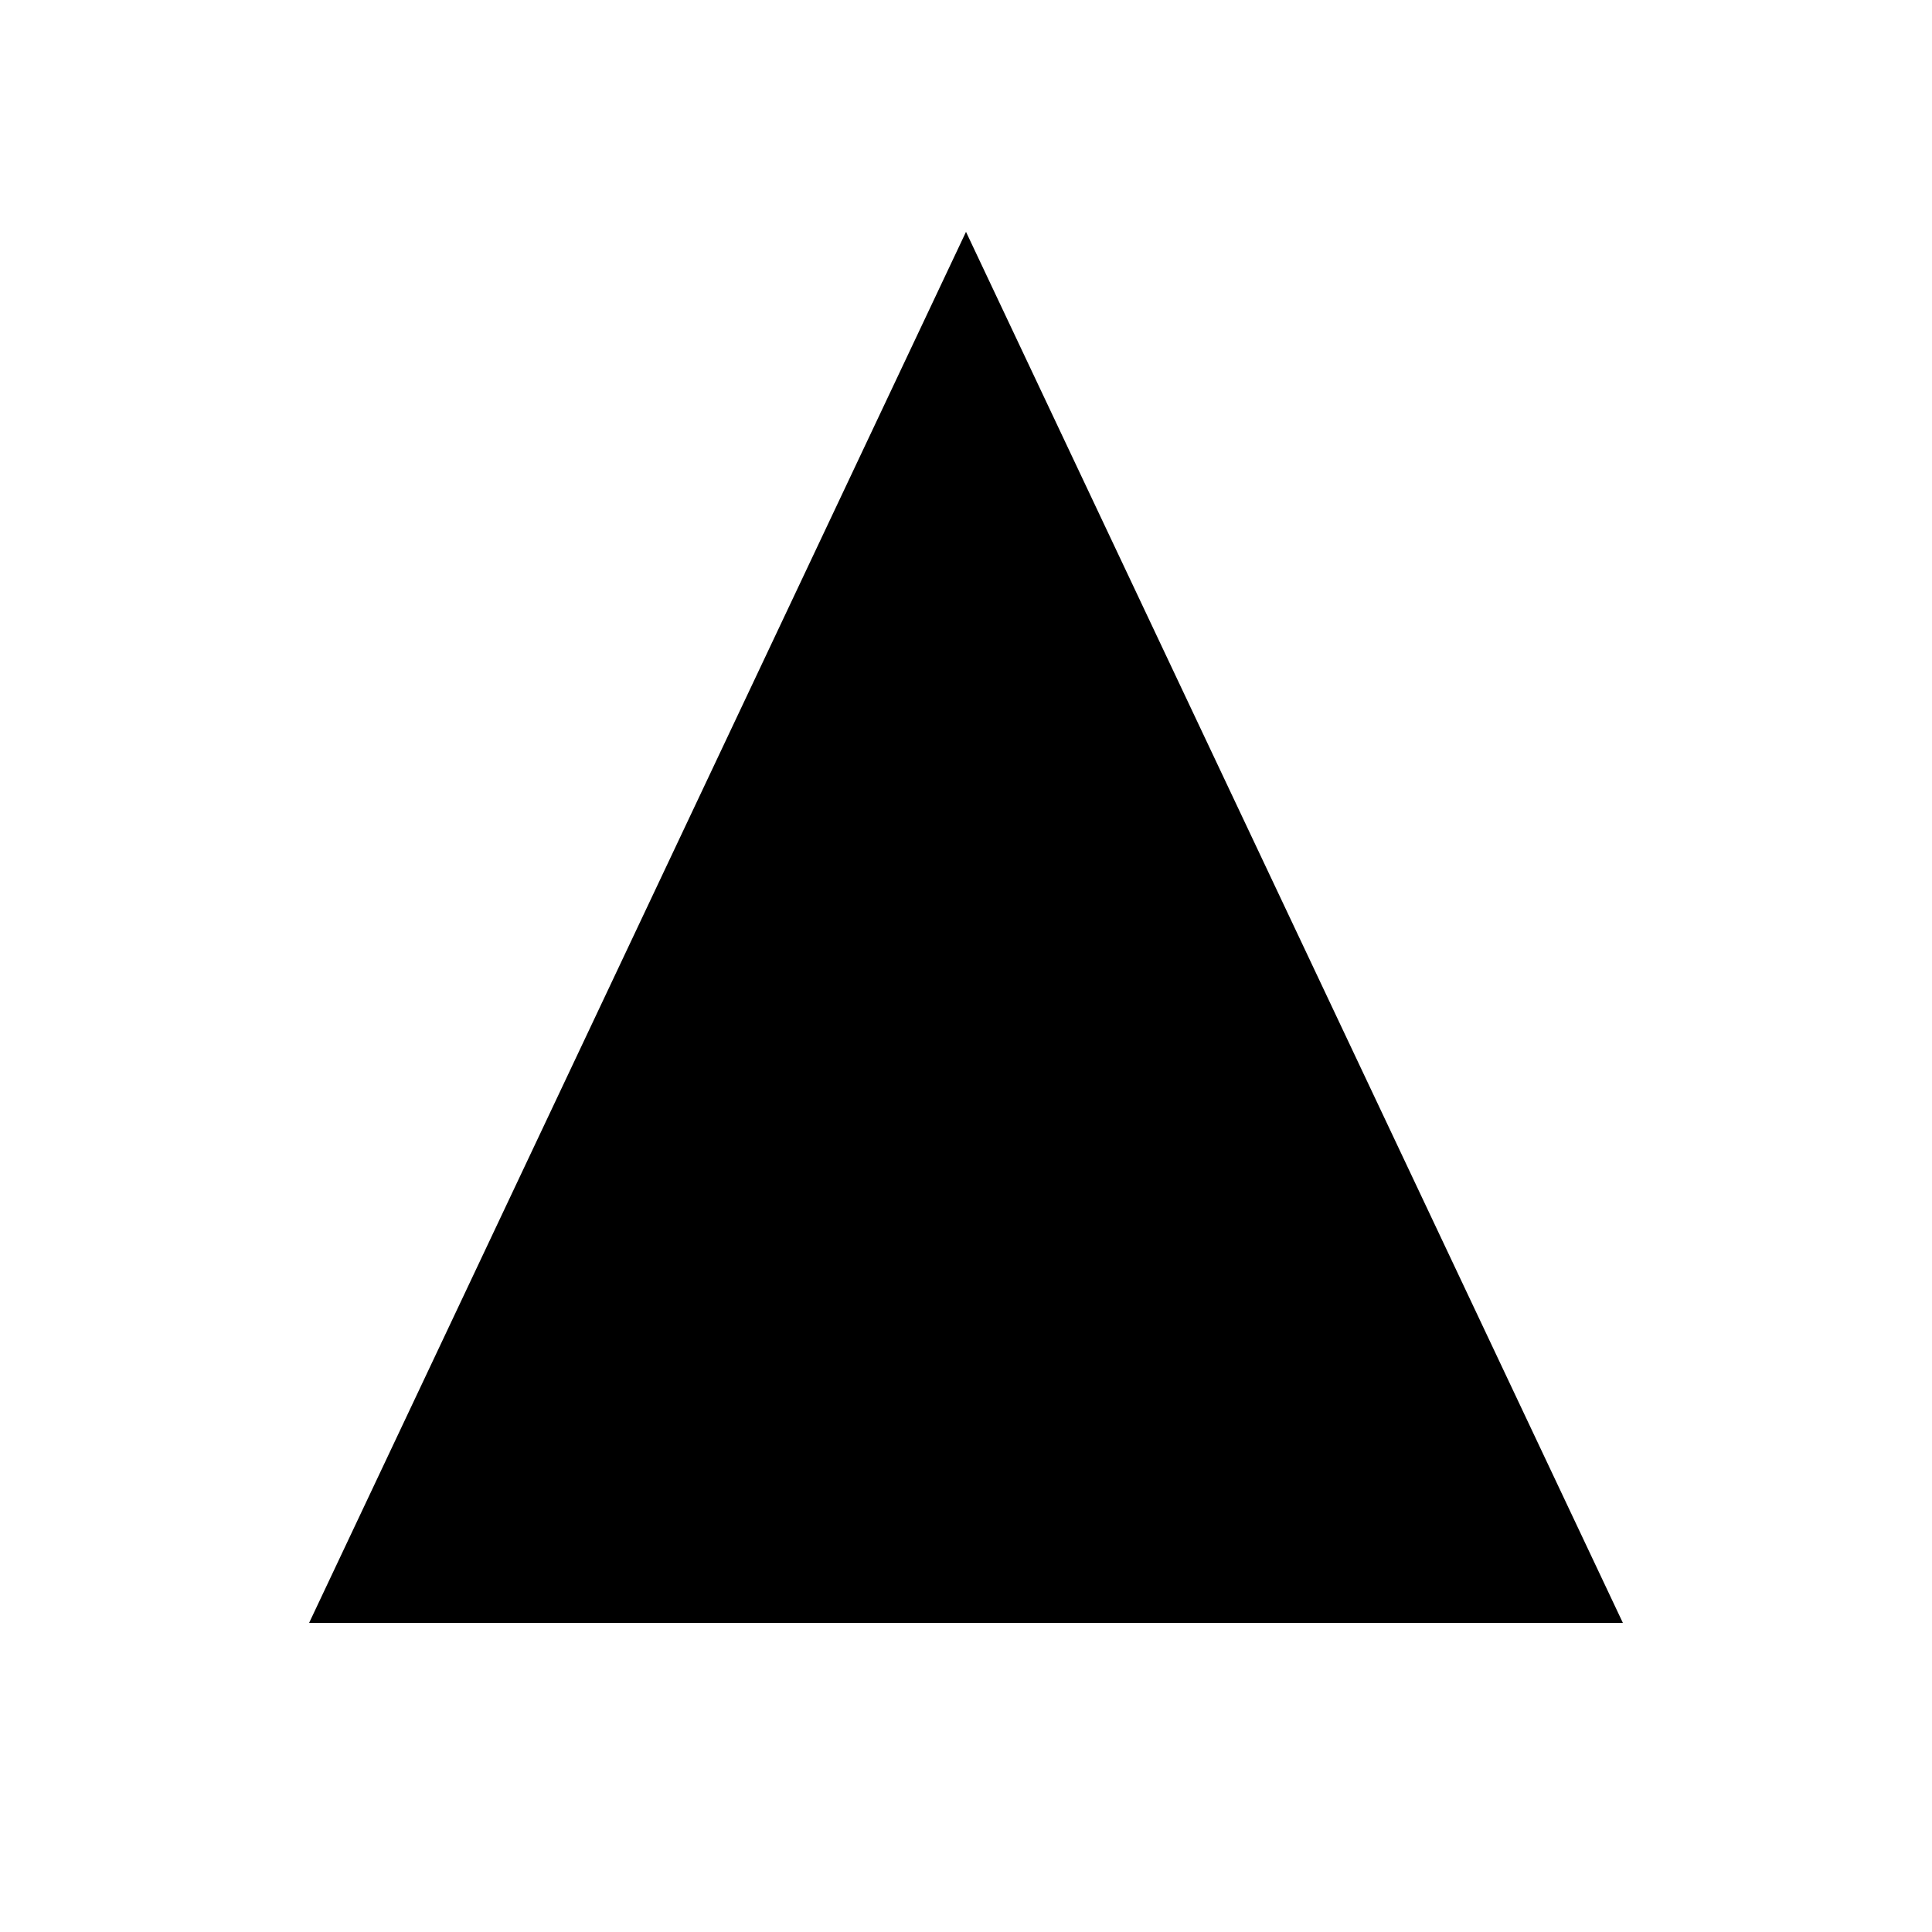
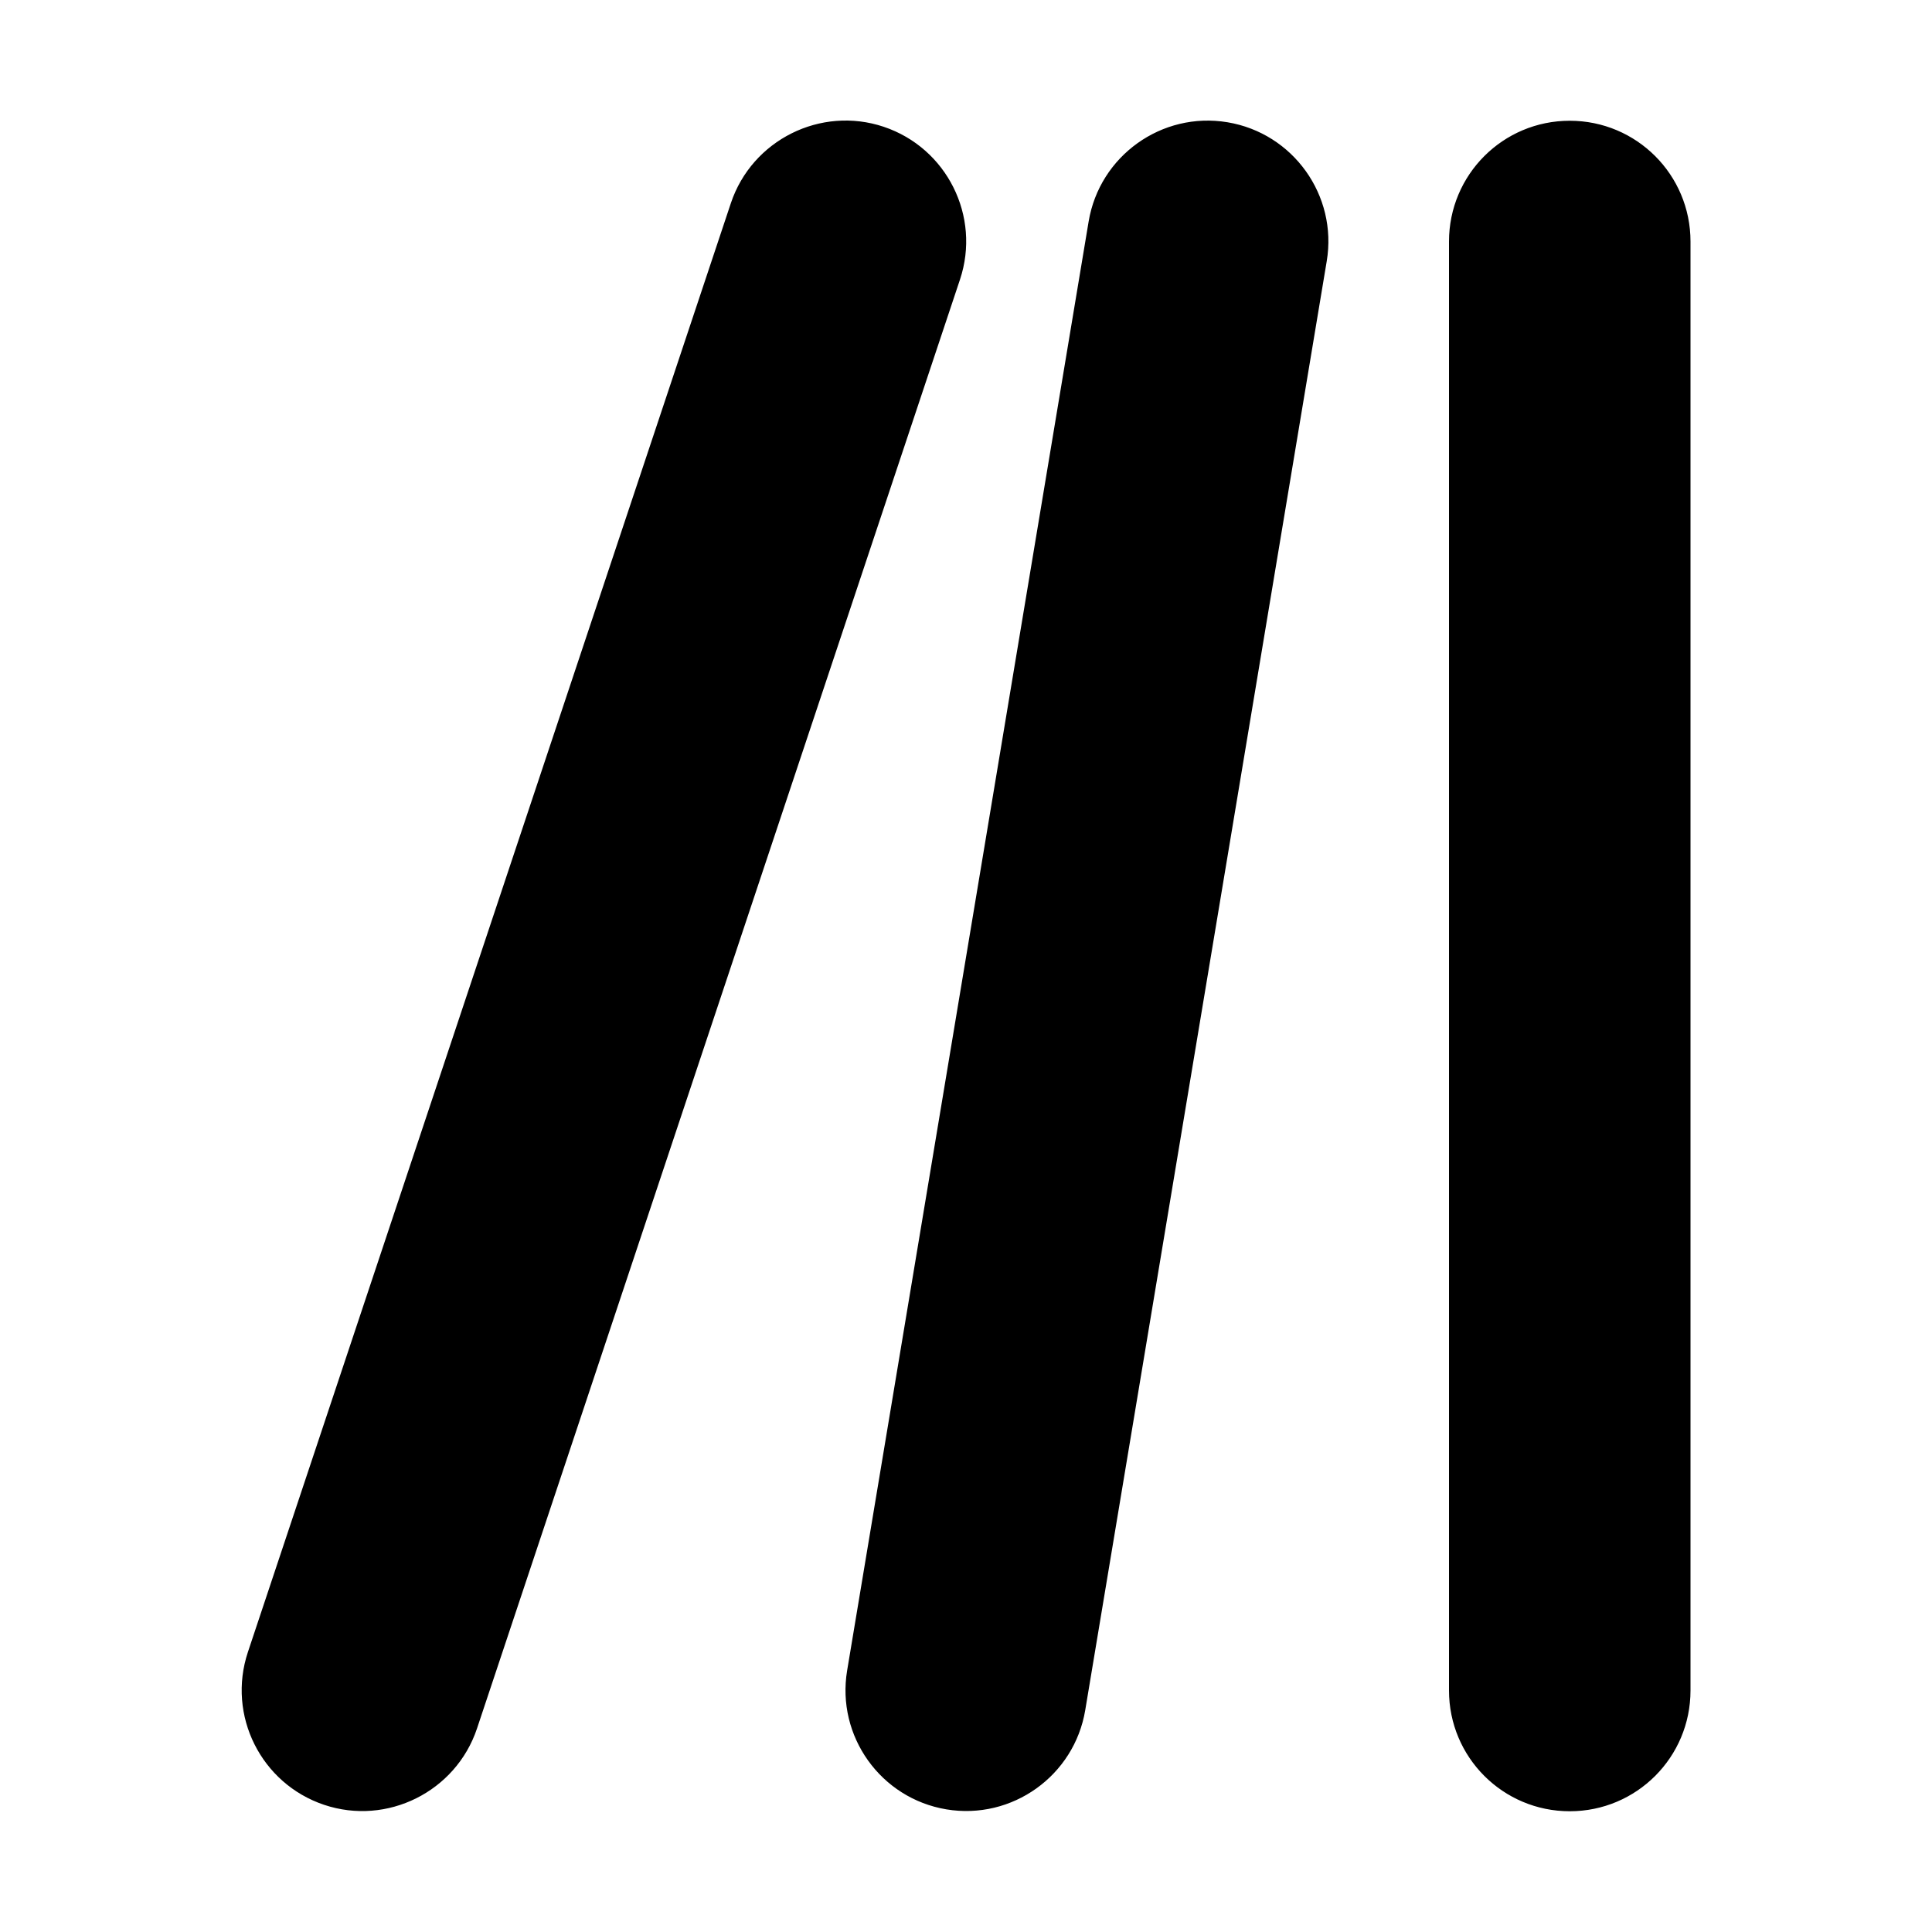
- <svg xmlns="http://www.w3.org/2000/svg" width="50" height="50" viewBox="0 0 50 50">
-   <path fill="currentColor" d="M25 6 L42 42 H8 Z" />
+ <svg xmlns="http://www.w3.org/2000/svg" width="50" height="50" viewBox="0 0 384 512">
+   <path fill="currentColor" d="M190.4 74.1c5.6-16.8-3.5-34.9-20.2-40.5s-34.9 3.5-40.5 20.2l-128 384c-5.6 16.8 3.5 34.9 20.2 40.5s34.9-3.5 40.5-20.2l128-384zm70.9-41.7c-17.4-2.9-33.9 8.9-36.8 26.3l-64 384c-2.9 17.4 8.9 33.9 26.3 36.8s33.9-8.9 36.8-26.3l64-384c2.9-17.4-8.9-33.9-26.3-36.8zM352 32c-17.7 0-32 14.3-32 32V448c0 17.7 14.3 32 32 32s32-14.3 32-32V64c0-17.7-14.3-32-32-32z" />
</svg>
